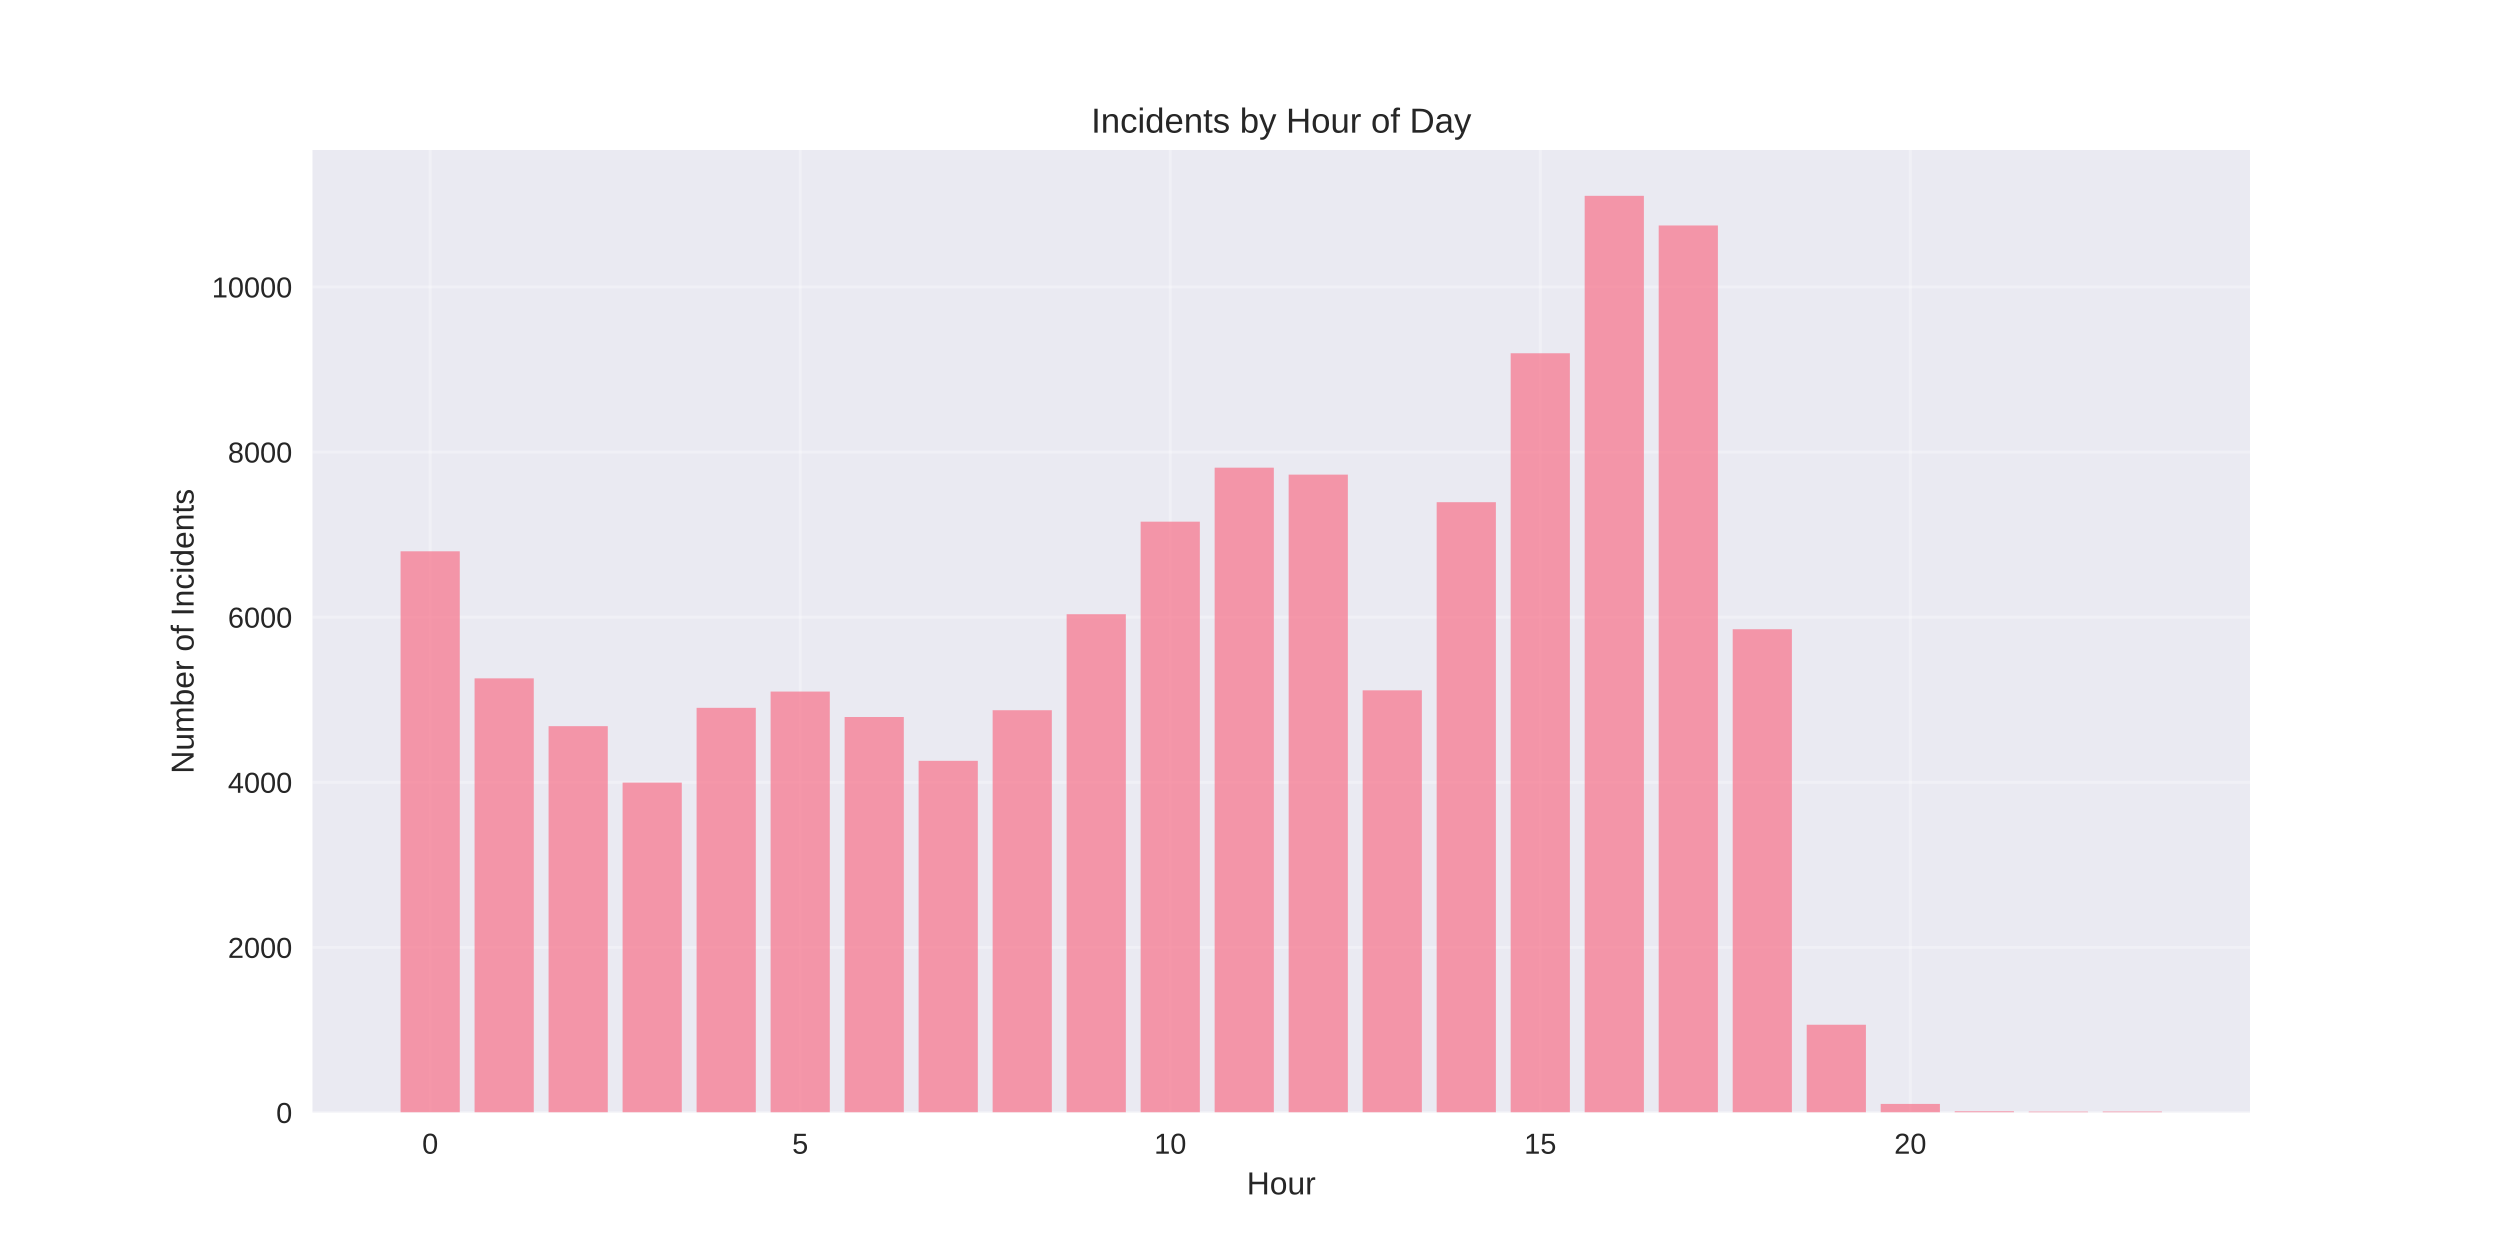
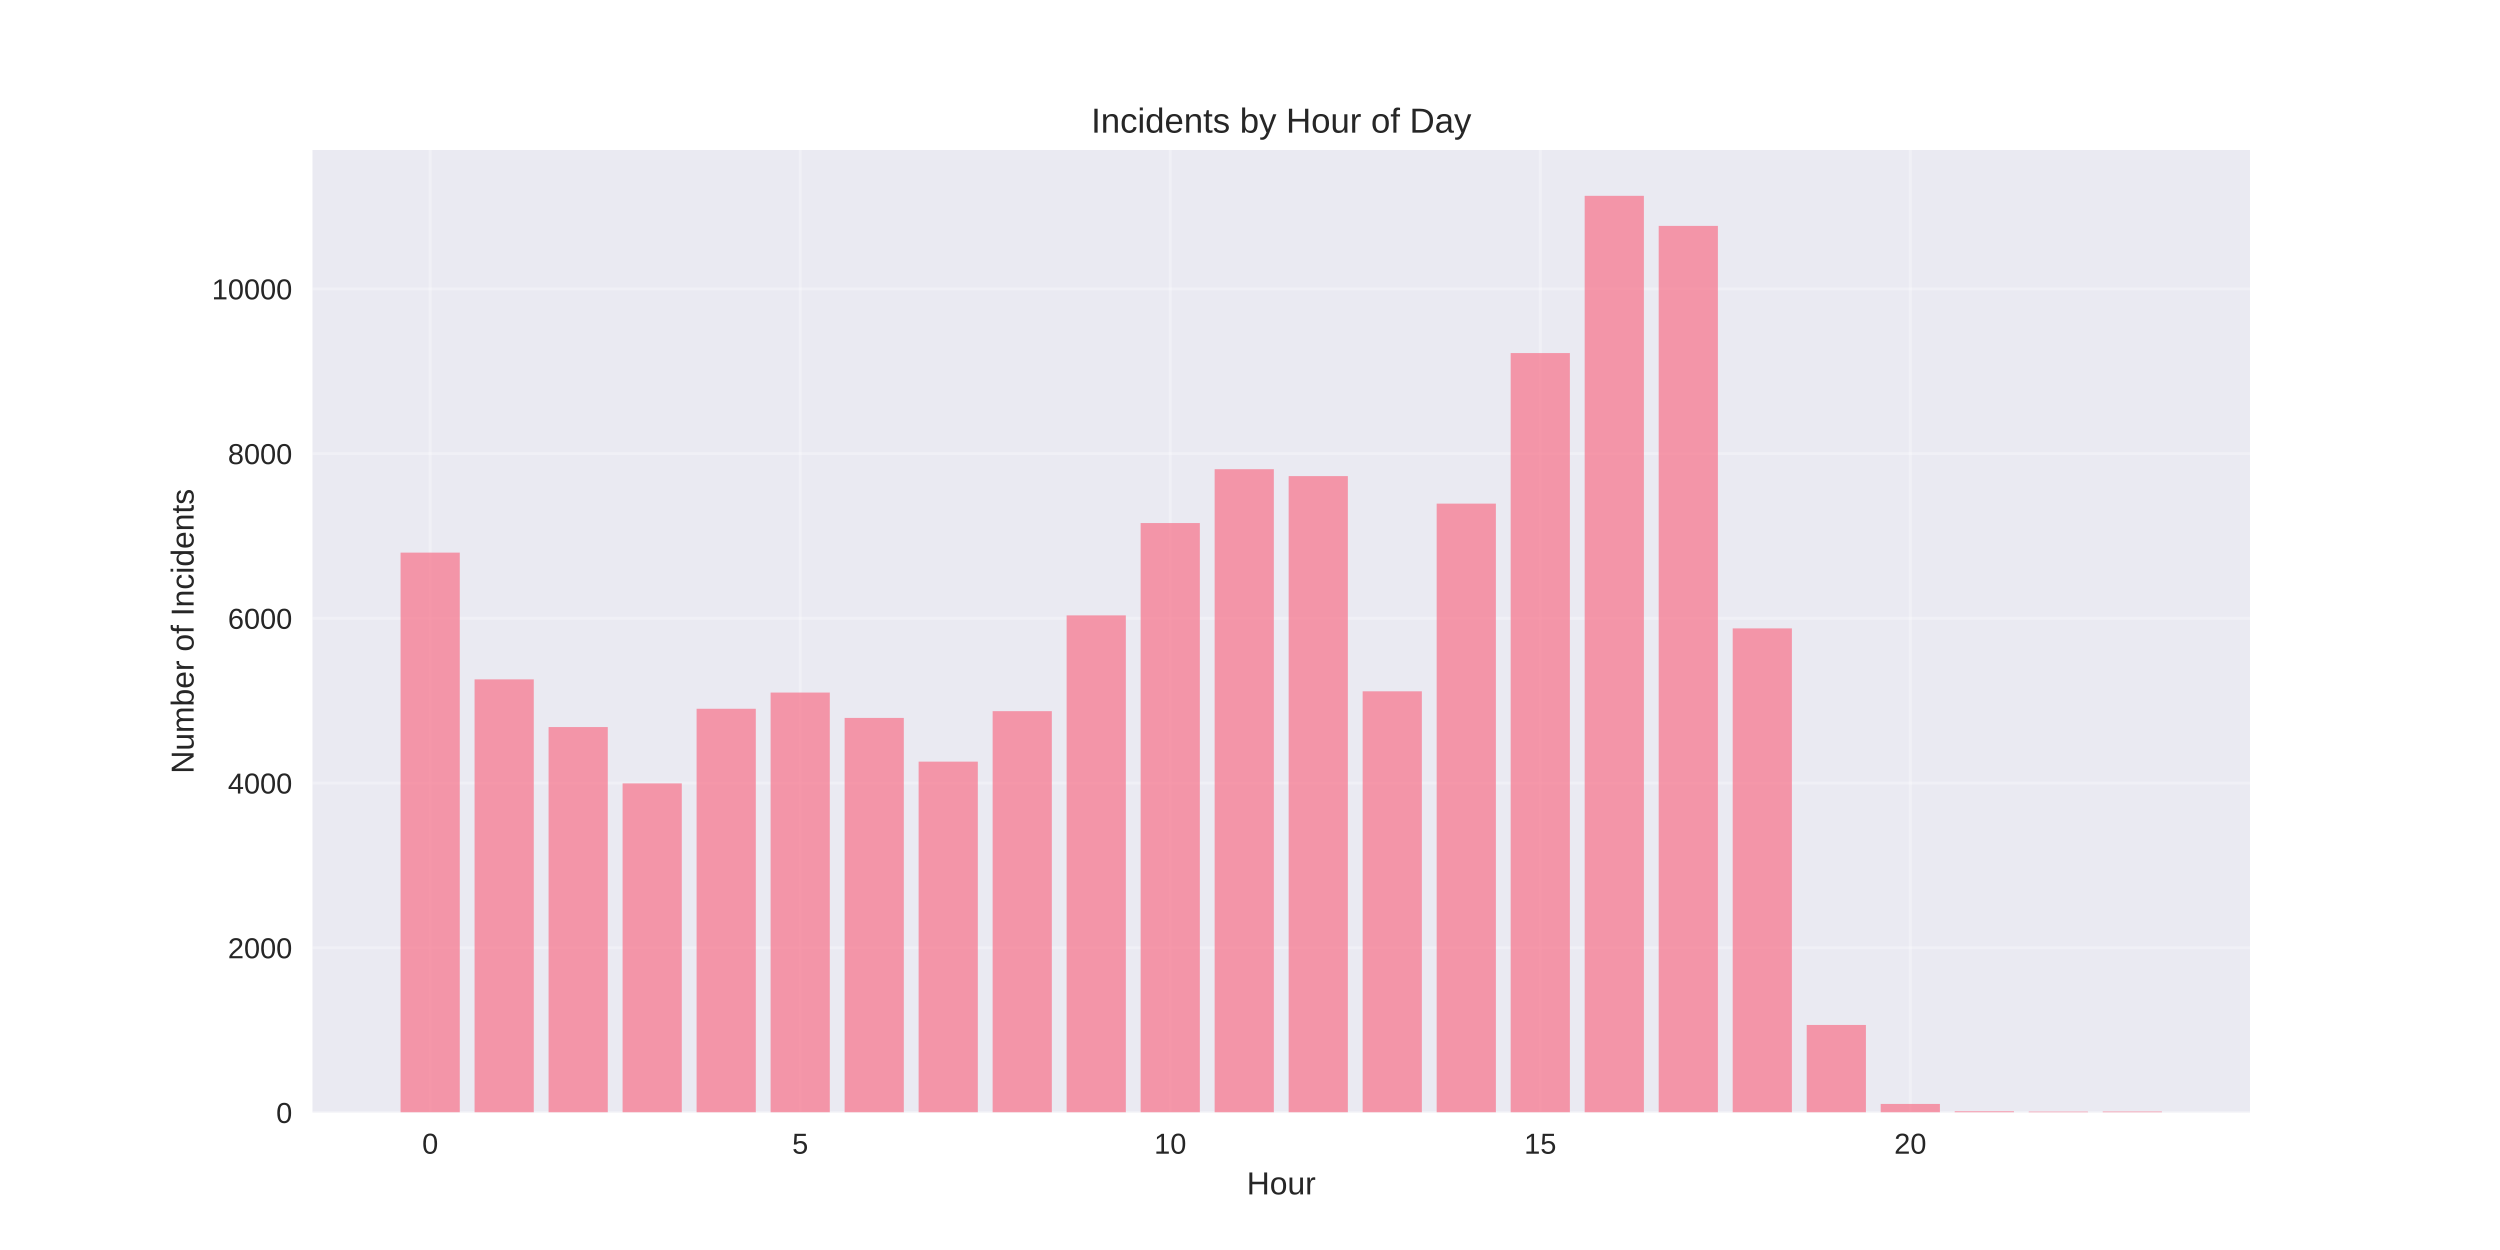
<svg xmlns="http://www.w3.org/2000/svg" width="864pt" height="432pt" viewBox="0 0 864 432" version="1.1">
  <defs>
    <style type="text/css">*{stroke-linejoin: round; stroke-linecap: butt}</style>
  </defs>
  <g id="figure_1">
    <g id="patch_1">
      <path d="M 0 432  L 864 432  L 864 0  L 0 0  z " style="fill: #ffffff" />
    </g>
    <g id="axes_1">
      <g id="patch_2">
        <path d="M 108 384.48  L 777.6 384.48  L 777.6 51.84  L 108 51.84  z " style="fill: #eaeaf2" />
      </g>
      <g id="matplotlib.axis_1">
        <g id="xtick_1">
          <g id="line2d_1">
-             <path d="M 148.667 384.48  L 148.667 51.84  " clip-path="url(#p3d03b71756)" style="fill: none; stroke: #ffffff; stroke-opacity: 0.3; stroke-linecap: round" />
+             <path d="M 148.667 384.48  L 148.667 51.84  " clip-path="url(#p317ee40497)" style="fill: none; stroke: #ffffff; stroke-opacity: 0.3; stroke-linecap: round" />
          </g>
          <g id="line2d_2" />
          <g id="text_1">
            <text style="fill: #262626; font: 10px 'Arial', 'Liberation Sans', 'DejaVu Sans', 'Bitstream Vera Sans', sans-serif; text-anchor: middle" x="148.667" y="398.727" transform="rotate(-0 148.6671 398.7269)">0</text>
          </g>
        </g>
        <g id="xtick_2">
          <g id="line2d_3">
-             <path d="M 276.551 384.48  L 276.551 51.84  " clip-path="url(#p3d03b71756)" style="fill: none; stroke: #ffffff; stroke-opacity: 0.3; stroke-linecap: round" />
+             <path d="M 276.551 384.48  L 276.551 51.84  " clip-path="url(#p317ee40497)" style="fill: none; stroke: #ffffff; stroke-opacity: 0.3; stroke-linecap: round" />
          </g>
          <g id="line2d_4" />
          <g id="text_2">
            <text style="fill: #262626; font: 10px 'Arial', 'Liberation Sans', 'DejaVu Sans', 'Bitstream Vera Sans', sans-serif; text-anchor: middle" x="276.551" y="398.727" transform="rotate(-0 276.551 398.7269)">5</text>
          </g>
        </g>
        <g id="xtick_3">
          <g id="line2d_5">
-             <path d="M 404.435 384.48  L 404.435 51.84  " clip-path="url(#p3d03b71756)" style="fill: none; stroke: #ffffff; stroke-opacity: 0.3; stroke-linecap: round" />
+             <path d="M 404.435 384.48  L 404.435 51.84  " clip-path="url(#p317ee40497)" style="fill: none; stroke: #ffffff; stroke-opacity: 0.3; stroke-linecap: round" />
          </g>
          <g id="line2d_6" />
          <g id="text_3">
            <text style="fill: #262626; font: 10px 'Arial', 'Liberation Sans', 'DejaVu Sans', 'Bitstream Vera Sans', sans-serif; text-anchor: middle" x="404.435" y="398.727" transform="rotate(-0 404.4348 398.7269)">10</text>
          </g>
        </g>
        <g id="xtick_4">
          <g id="line2d_7">
-             <path d="M 532.319 384.48  L 532.319 51.84  " clip-path="url(#p3d03b71756)" style="fill: none; stroke: #ffffff; stroke-opacity: 0.3; stroke-linecap: round" />
+             <path d="M 532.319 384.48  L 532.319 51.84  " clip-path="url(#p317ee40497)" style="fill: none; stroke: #ffffff; stroke-opacity: 0.3; stroke-linecap: round" />
          </g>
          <g id="line2d_8" />
          <g id="text_4">
            <text style="fill: #262626; font: 10px 'Arial', 'Liberation Sans', 'DejaVu Sans', 'Bitstream Vera Sans', sans-serif; text-anchor: middle" x="532.319" y="398.727" transform="rotate(-0 532.3187 398.7269)">15</text>
          </g>
        </g>
        <g id="xtick_5">
          <g id="line2d_9">
-             <path d="M 660.203 384.48  L 660.203 51.84  " clip-path="url(#p3d03b71756)" style="fill: none; stroke: #ffffff; stroke-opacity: 0.3; stroke-linecap: round" />
+             <path d="M 660.203 384.48  L 660.203 51.84  " clip-path="url(#p317ee40497)" style="fill: none; stroke: #ffffff; stroke-opacity: 0.3; stroke-linecap: round" />
          </g>
          <g id="line2d_10" />
          <g id="text_5">
            <text style="fill: #262626; font: 10px 'Arial', 'Liberation Sans', 'DejaVu Sans', 'Bitstream Vera Sans', sans-serif; text-anchor: middle" x="660.203" y="398.727" transform="rotate(-0 660.2026 398.7269)">20</text>
          </g>
        </g>
        <g id="text_6">
          <text style="fill: #262626; font: 11px 'Arial', 'Liberation Sans', 'DejaVu Sans', 'Bitstream Vera Sans', sans-serif; text-anchor: middle" x="442.8" y="412.773" transform="rotate(-0 442.8 412.7734)">Hour</text>
        </g>
      </g>
      <g id="matplotlib.axis_2">
        <g id="ytick_1">
          <g id="line2d_11">
-             <path d="M 108 384.48  L 777.6 384.48  " clip-path="url(#p3d03b71756)" style="fill: none; stroke: #ffffff; stroke-opacity: 0.3; stroke-linecap: round" />
+             <path d="M 108 384.48  L 777.6 384.48  " clip-path="url(#p317ee40497)" style="fill: none; stroke: #ffffff; stroke-opacity: 0.3; stroke-linecap: round" />
          </g>
          <g id="line2d_12" />
          <g id="text_7">
            <text style="fill: #262626; font: 10px 'Arial', 'Liberation Sans', 'DejaVu Sans', 'Bitstream Vera Sans', sans-serif; text-anchor: end" x="101" y="388.103" transform="rotate(-0 101 388.1034)">0</text>
          </g>
        </g>
        <g id="ytick_2">
          <g id="line2d_13">
-             <path d="M 108 327.419  L 777.6 327.419  " clip-path="url(#p3d03b71756)" style="fill: none; stroke: #ffffff; stroke-opacity: 0.3; stroke-linecap: round" />
+             <path d="M 108 327.553  L 777.6 327.553  " clip-path="url(#p317ee40497)" style="fill: none; stroke: #ffffff; stroke-opacity: 0.3; stroke-linecap: round" />
          </g>
          <g id="line2d_14" />
          <g id="text_8">
-             <text style="fill: #262626; font: 10px 'Arial', 'Liberation Sans', 'DejaVu Sans', 'Bitstream Vera Sans', sans-serif; text-anchor: end" x="101" y="331.043" transform="rotate(-0 101 331.0429)">2000</text>
+             <text style="fill: #262626; font: 10px 'Arial', 'Liberation Sans', 'DejaVu Sans', 'Bitstream Vera Sans', sans-serif; text-anchor: end" x="101" y="331.176" transform="rotate(-0 101 331.1762)">2000</text>
          </g>
        </g>
        <g id="ytick_3">
          <g id="line2d_15">
-             <path d="M 108 270.359  L 777.6 270.359  " clip-path="url(#p3d03b71756)" style="fill: none; stroke: #ffffff; stroke-opacity: 0.3; stroke-linecap: round" />
+             <path d="M 108 270.626  L 777.6 270.626  " clip-path="url(#p317ee40497)" style="fill: none; stroke: #ffffff; stroke-opacity: 0.3; stroke-linecap: round" />
          </g>
          <g id="line2d_16" />
          <g id="text_9">
-             <text style="fill: #262626; font: 10px 'Arial', 'Liberation Sans', 'DejaVu Sans', 'Bitstream Vera Sans', sans-serif; text-anchor: end" x="101" y="273.982" transform="rotate(-0 101 273.9824)">4000</text>
+             <text style="fill: #262626; font: 10px 'Arial', 'Liberation Sans', 'DejaVu Sans', 'Bitstream Vera Sans', sans-serif; text-anchor: end" x="101" y="274.249" transform="rotate(-0 101 274.249)">4000</text>
          </g>
        </g>
        <g id="ytick_4">
          <g id="line2d_17">
-             <path d="M 108 213.298  L 777.6 213.298  " clip-path="url(#p3d03b71756)" style="fill: none; stroke: #ffffff; stroke-opacity: 0.3; stroke-linecap: round" />
+             <path d="M 108 213.698  L 777.6 213.698  " clip-path="url(#p317ee40497)" style="fill: none; stroke: #ffffff; stroke-opacity: 0.3; stroke-linecap: round" />
          </g>
          <g id="line2d_18" />
          <g id="text_10">
-             <text style="fill: #262626; font: 10px 'Arial', 'Liberation Sans', 'DejaVu Sans', 'Bitstream Vera Sans', sans-serif; text-anchor: end" x="101" y="216.922" transform="rotate(-0 101 216.9219)">6000</text>
+             <text style="fill: #262626; font: 10px 'Arial', 'Liberation Sans', 'DejaVu Sans', 'Bitstream Vera Sans', sans-serif; text-anchor: end" x="101" y="217.322" transform="rotate(-0 101 217.3218)">6000</text>
          </g>
        </g>
        <g id="ytick_5">
          <g id="line2d_19">
-             <path d="M 108 156.238  L 777.6 156.238  " clip-path="url(#p3d03b71756)" style="fill: none; stroke: #ffffff; stroke-opacity: 0.3; stroke-linecap: round" />
+             <path d="M 108 156.771  L 777.6 156.771  " clip-path="url(#p317ee40497)" style="fill: none; stroke: #ffffff; stroke-opacity: 0.3; stroke-linecap: round" />
          </g>
          <g id="line2d_20" />
          <g id="text_11">
-             <text style="fill: #262626; font: 10px 'Arial', 'Liberation Sans', 'DejaVu Sans', 'Bitstream Vera Sans', sans-serif; text-anchor: end" x="101" y="159.861" transform="rotate(-0 101 159.8614)">8000</text>
+             <text style="fill: #262626; font: 10px 'Arial', 'Liberation Sans', 'DejaVu Sans', 'Bitstream Vera Sans', sans-serif; text-anchor: end" x="101" y="160.395" transform="rotate(-0 101 160.3945)">8000</text>
          </g>
        </g>
        <g id="ytick_6">
          <g id="line2d_21">
-             <path d="M 108 99.177  L 777.6 99.177  " clip-path="url(#p3d03b71756)" style="fill: none; stroke: #ffffff; stroke-opacity: 0.3; stroke-linecap: round" />
+             <path d="M 108 99.844  L 777.6 99.844  " clip-path="url(#p317ee40497)" style="fill: none; stroke: #ffffff; stroke-opacity: 0.3; stroke-linecap: round" />
          </g>
          <g id="line2d_22" />
          <g id="text_12">
-             <text style="fill: #262626; font: 10px 'Arial', 'Liberation Sans', 'DejaVu Sans', 'Bitstream Vera Sans', sans-serif; text-anchor: end" x="101" y="102.801" transform="rotate(-0 101 102.8008)">10000</text>
+             <text style="fill: #262626; font: 10px 'Arial', 'Liberation Sans', 'DejaVu Sans', 'Bitstream Vera Sans', sans-serif; text-anchor: end" x="101" y="103.467" transform="rotate(-0 101 103.4673)">10000</text>
          </g>
        </g>
        <g id="text_13">
          <text style="fill: #262626; font: 11px 'Arial', 'Liberation Sans', 'DejaVu Sans', 'Bitstream Vera Sans', sans-serif; text-anchor: middle" x="66.913" y="218.16" transform="rotate(-90 66.91281 218.16)">Number of Incidents</text>
        </g>
      </g>
      <g id="patch_3">
-         <path d="M 138.436 384.48  L 158.898 384.48  L 158.898 190.531  L 138.436 190.531  z " clip-path="url(#p3d03b71756)" style="fill: #f77189; opacity: 0.7" />
+         <path d="M 138.436 384.48  L 158.898 384.48  L 158.898 190.984  L 138.436 190.984  z " clip-path="url(#p317ee40497)" style="fill: #f77189; opacity: 0.7" />
      </g>
      <g id="patch_4">
-         <path d="M 164.013 384.48  L 184.475 384.48  L 184.475 234.439  L 164.013 234.439  z " clip-path="url(#p3d03b71756)" style="fill: #f77189; opacity: 0.7" />
+         <path d="M 164.013 384.48  L 184.475 384.48  L 184.475 234.79  L 164.013 234.79  z " clip-path="url(#p317ee40497)" style="fill: #f77189; opacity: 0.7" />
      </g>
      <g id="patch_5">
-         <path d="M 189.59 384.48  L 210.051 384.48  L 210.051 250.958  L 189.59 250.958  z " clip-path="url(#p3d03b71756)" style="fill: #f77189; opacity: 0.7" />
+         <path d="M 189.59 384.48  L 210.051 384.48  L 210.051 251.27  L 189.59 251.27  z " clip-path="url(#p317ee40497)" style="fill: #f77189; opacity: 0.7" />
      </g>
      <g id="patch_6">
-         <path d="M 215.167 384.48  L 235.628 384.48  L 235.628 270.473  L 215.167 270.473  z " clip-path="url(#p3d03b71756)" style="fill: #f77189; opacity: 0.7" />
+         <path d="M 215.167 384.48  L 235.628 384.48  L 235.628 270.739  L 215.167 270.739  z " clip-path="url(#p317ee40497)" style="fill: #f77189; opacity: 0.7" />
      </g>
      <g id="patch_7">
-         <path d="M 240.743 384.48  L 261.205 384.48  L 261.205 244.625  L 240.743 244.625  z " clip-path="url(#p3d03b71756)" style="fill: #f77189; opacity: 0.7" />
+         <path d="M 240.743 384.48  L 261.205 384.48  L 261.205 244.951  L 240.743 244.951  z " clip-path="url(#p317ee40497)" style="fill: #f77189; opacity: 0.7" />
      </g>
      <g id="patch_8">
-         <path d="M 266.32 384.48  L 286.782 384.48  L 286.782 239.004  L 266.32 239.004  z " clip-path="url(#p3d03b71756)" style="fill: #f77189; opacity: 0.7" />
+         <path d="M 266.32 384.48  L 286.782 384.48  L 286.782 239.344  L 266.32 239.344  z " clip-path="url(#p317ee40497)" style="fill: #f77189; opacity: 0.7" />
      </g>
      <g id="patch_9">
-         <path d="M 291.897 384.48  L 312.358 384.48  L 312.358 247.792  L 291.897 247.792  z " clip-path="url(#p3d03b71756)" style="fill: #f77189; opacity: 0.7" />
+         <path d="M 291.897 384.48  L 312.358 384.48  L 312.358 248.111  L 291.897 248.111  z " clip-path="url(#p317ee40497)" style="fill: #f77189; opacity: 0.7" />
      </g>
      <g id="patch_10">
-         <path d="M 317.474 384.48  L 337.935 384.48  L 337.935 262.941  L 317.474 262.941  z " clip-path="url(#p3d03b71756)" style="fill: #f77189; opacity: 0.7" />
+         <path d="M 317.474 384.48  L 337.935 384.48  L 337.935 263.225  L 317.474 263.225  z " clip-path="url(#p317ee40497)" style="fill: #f77189; opacity: 0.7" />
      </g>
      <g id="patch_11">
-         <path d="M 343.051 384.48  L 363.512 384.48  L 363.512 245.452  L 343.051 245.452  z " clip-path="url(#p3d03b71756)" style="fill: #f77189; opacity: 0.7" />
+         <path d="M 343.051 384.48  L 363.512 384.48  L 363.512 245.777  L 343.051 245.777  z " clip-path="url(#p317ee40497)" style="fill: #f77189; opacity: 0.7" />
      </g>
      <g id="patch_12">
-         <path d="M 368.627 384.48  L 389.089 384.48  L 389.089 212.271  L 368.627 212.271  z " clip-path="url(#p3d03b71756)" style="fill: #f77189; opacity: 0.7" />
+         <path d="M 368.627 384.48  L 389.089 384.48  L 389.089 212.674  L 368.627 212.674  z " clip-path="url(#p317ee40497)" style="fill: #f77189; opacity: 0.7" />
      </g>
      <g id="patch_13">
-         <path d="M 394.204 384.48  L 414.666 384.48  L 414.666 180.289  L 394.204 180.289  z " clip-path="url(#p3d03b71756)" style="fill: #f77189; opacity: 0.7" />
+         <path d="M 394.204 384.48  L 414.666 384.48  L 414.666 180.766  L 394.204 180.766  z " clip-path="url(#p317ee40497)" style="fill: #f77189; opacity: 0.7" />
      </g>
      <g id="patch_14">
-         <path d="M 419.781 384.48  L 440.242 384.48  L 440.242 161.63  L 419.781 161.63  z " clip-path="url(#p3d03b71756)" style="fill: #f77189; opacity: 0.7" />
+         <path d="M 419.781 384.48  L 440.242 384.48  L 440.242 162.151  L 419.781 162.151  z " clip-path="url(#p317ee40497)" style="fill: #f77189; opacity: 0.7" />
      </g>
      <g id="patch_15">
-         <path d="M 445.358 384.48  L 465.819 384.48  L 465.819 164.027  L 445.358 164.027  z " clip-path="url(#p3d03b71756)" style="fill: #f77189; opacity: 0.7" />
+         <path d="M 445.358 384.48  L 465.819 384.48  L 465.819 164.542  L 445.358 164.542  z " clip-path="url(#p317ee40497)" style="fill: #f77189; opacity: 0.7" />
      </g>
      <g id="patch_16">
-         <path d="M 470.934 384.48  L 491.396 384.48  L 491.396 238.576  L 470.934 238.576  z " clip-path="url(#p3d03b71756)" style="fill: #f77189; opacity: 0.7" />
+         <path d="M 470.934 384.48  L 491.396 384.48  L 491.396 238.917  L 470.934 238.917  z " clip-path="url(#p317ee40497)" style="fill: #f77189; opacity: 0.7" />
      </g>
      <g id="patch_17">
-         <path d="M 496.511 384.48  L 516.973 384.48  L 516.973 173.556  L 496.511 173.556  z " clip-path="url(#p3d03b71756)" style="fill: #f77189; opacity: 0.7" />
+         <path d="M 496.511 384.48  L 516.973 384.48  L 516.973 174.049  L 496.511 174.049  z " clip-path="url(#p317ee40497)" style="fill: #f77189; opacity: 0.7" />
      </g>
      <g id="patch_18">
-         <path d="M 522.088 384.48  L 542.549 384.48  L 542.549 122.087  L 522.088 122.087  z " clip-path="url(#p3d03b71756)" style="fill: #f77189; opacity: 0.7" />
+         <path d="M 522.088 384.48  L 542.549 384.48  L 542.549 122.017  L 522.088 122.017  z " clip-path="url(#p317ee40497)" style="fill: #f77189; opacity: 0.7" />
      </g>
      <g id="patch_19">
-         <path d="M 547.665 384.48  L 568.126 384.48  L 568.126 67.68  L 547.665 67.68  z " clip-path="url(#p3d03b71756)" style="fill: #f77189; opacity: 0.7" />
+         <path d="M 547.665 384.48  L 568.126 384.48  L 568.126 67.68  L 547.665 67.68  z " clip-path="url(#p317ee40497)" style="fill: #f77189; opacity: 0.7" />
      </g>
      <g id="patch_20">
-         <path d="M 573.242 384.48  L 593.703 384.48  L 593.703 77.922  L 573.242 77.922  z " clip-path="url(#p3d03b71756)" style="fill: #f77189; opacity: 0.7" />
+         <path d="M 573.242 384.48  L 593.703 384.48  L 593.703 78.069  L 573.242 78.069  z " clip-path="url(#p317ee40497)" style="fill: #f77189; opacity: 0.7" />
      </g>
      <g id="patch_21">
-         <path d="M 598.818 384.48  L 619.28 384.48  L 619.28 217.464  L 598.818 217.464  z " clip-path="url(#p3d03b71756)" style="fill: #f77189; opacity: 0.7" />
+         <path d="M 598.818 384.48  L 619.28 384.48  L 619.28 217.171  L 598.818 217.171  z " clip-path="url(#p317ee40497)" style="fill: #f77189; opacity: 0.7" />
      </g>
      <g id="patch_22">
-         <path d="M 624.395 384.48  L 644.857 384.48  L 644.857 354.152  L 624.395 354.152  z " clip-path="url(#p3d03b71756)" style="fill: #f77189; opacity: 0.7" />
+         <path d="M 624.395 384.48  L 644.857 384.48  L 644.857 354.223  L 624.395 354.223  z " clip-path="url(#p317ee40497)" style="fill: #f77189; opacity: 0.7" />
      </g>
      <g id="patch_23">
-         <path d="M 649.972 384.48  L 670.433 384.48  L 670.433 381.513  L 649.972 381.513  z " clip-path="url(#p3d03b71756)" style="fill: #f77189; opacity: 0.7" />
+         <path d="M 649.972 384.48  L 670.433 384.48  L 670.433 381.52  L 649.972 381.52  z " clip-path="url(#p317ee40497)" style="fill: #f77189; opacity: 0.7" />
      </g>
      <g id="patch_24">
-         <path d="M 675.549 384.48  L 696.01 384.48  L 696.01 384.052  L 675.549 384.052  z " clip-path="url(#p3d03b71756)" style="fill: #f77189; opacity: 0.7" />
+         <path d="M 675.549 384.48  L 696.01 384.48  L 696.01 384.053  L 675.549 384.053  z " clip-path="url(#p317ee40497)" style="fill: #f77189; opacity: 0.7" />
      </g>
      <g id="patch_25">
-         <path d="M 701.125 384.48  L 721.587 384.48  L 721.587 384.166  L 701.125 384.166  z " clip-path="url(#p3d03b71756)" style="fill: #f77189; opacity: 0.7" />
+         <path d="M 701.125 384.48  L 721.587 384.48  L 721.587 384.167  L 701.125 384.167  z " clip-path="url(#p317ee40497)" style="fill: #f77189; opacity: 0.7" />
      </g>
      <g id="patch_26">
-         <path d="M 726.702 384.48  L 747.164 384.48  L 747.164 384.138  L 726.702 384.138  z " clip-path="url(#p3d03b71756)" style="fill: #f77189; opacity: 0.7" />
+         <path d="M 726.702 384.48  L 747.164 384.48  L 747.164 384.138  L 726.702 384.138  z " clip-path="url(#p317ee40497)" style="fill: #f77189; opacity: 0.7" />
      </g>
      <g id="patch_27">
        <path d="M 108 384.48  L 108 51.84  " style="fill: none" />
      </g>
      <g id="patch_28">
        <path d="M 777.6 384.48  L 777.6 51.84  " style="fill: none" />
      </g>
      <g id="patch_29">
        <path d="M 108 384.48  L 777.6 384.48  " style="fill: none" />
      </g>
      <g id="patch_30">
        <path d="M 108 51.84  L 777.6 51.84  " style="fill: none" />
      </g>
      <g id="text_14">
        <text style="fill: #262626; font: 12px 'Arial', 'Liberation Sans', 'DejaVu Sans', 'Bitstream Vera Sans', sans-serif; text-anchor: middle" x="442.8" y="45.84" transform="rotate(-0 442.8 45.84)">Incidents by Hour of Day</text>
      </g>
    </g>
  </g>
  <defs>
-     <clipPath id="p3d03b71756">
+     <clipPath id="p317ee40497">
      <rect x="108" y="51.84" width="669.6" height="332.64" />
    </clipPath>
  </defs>
</svg>
